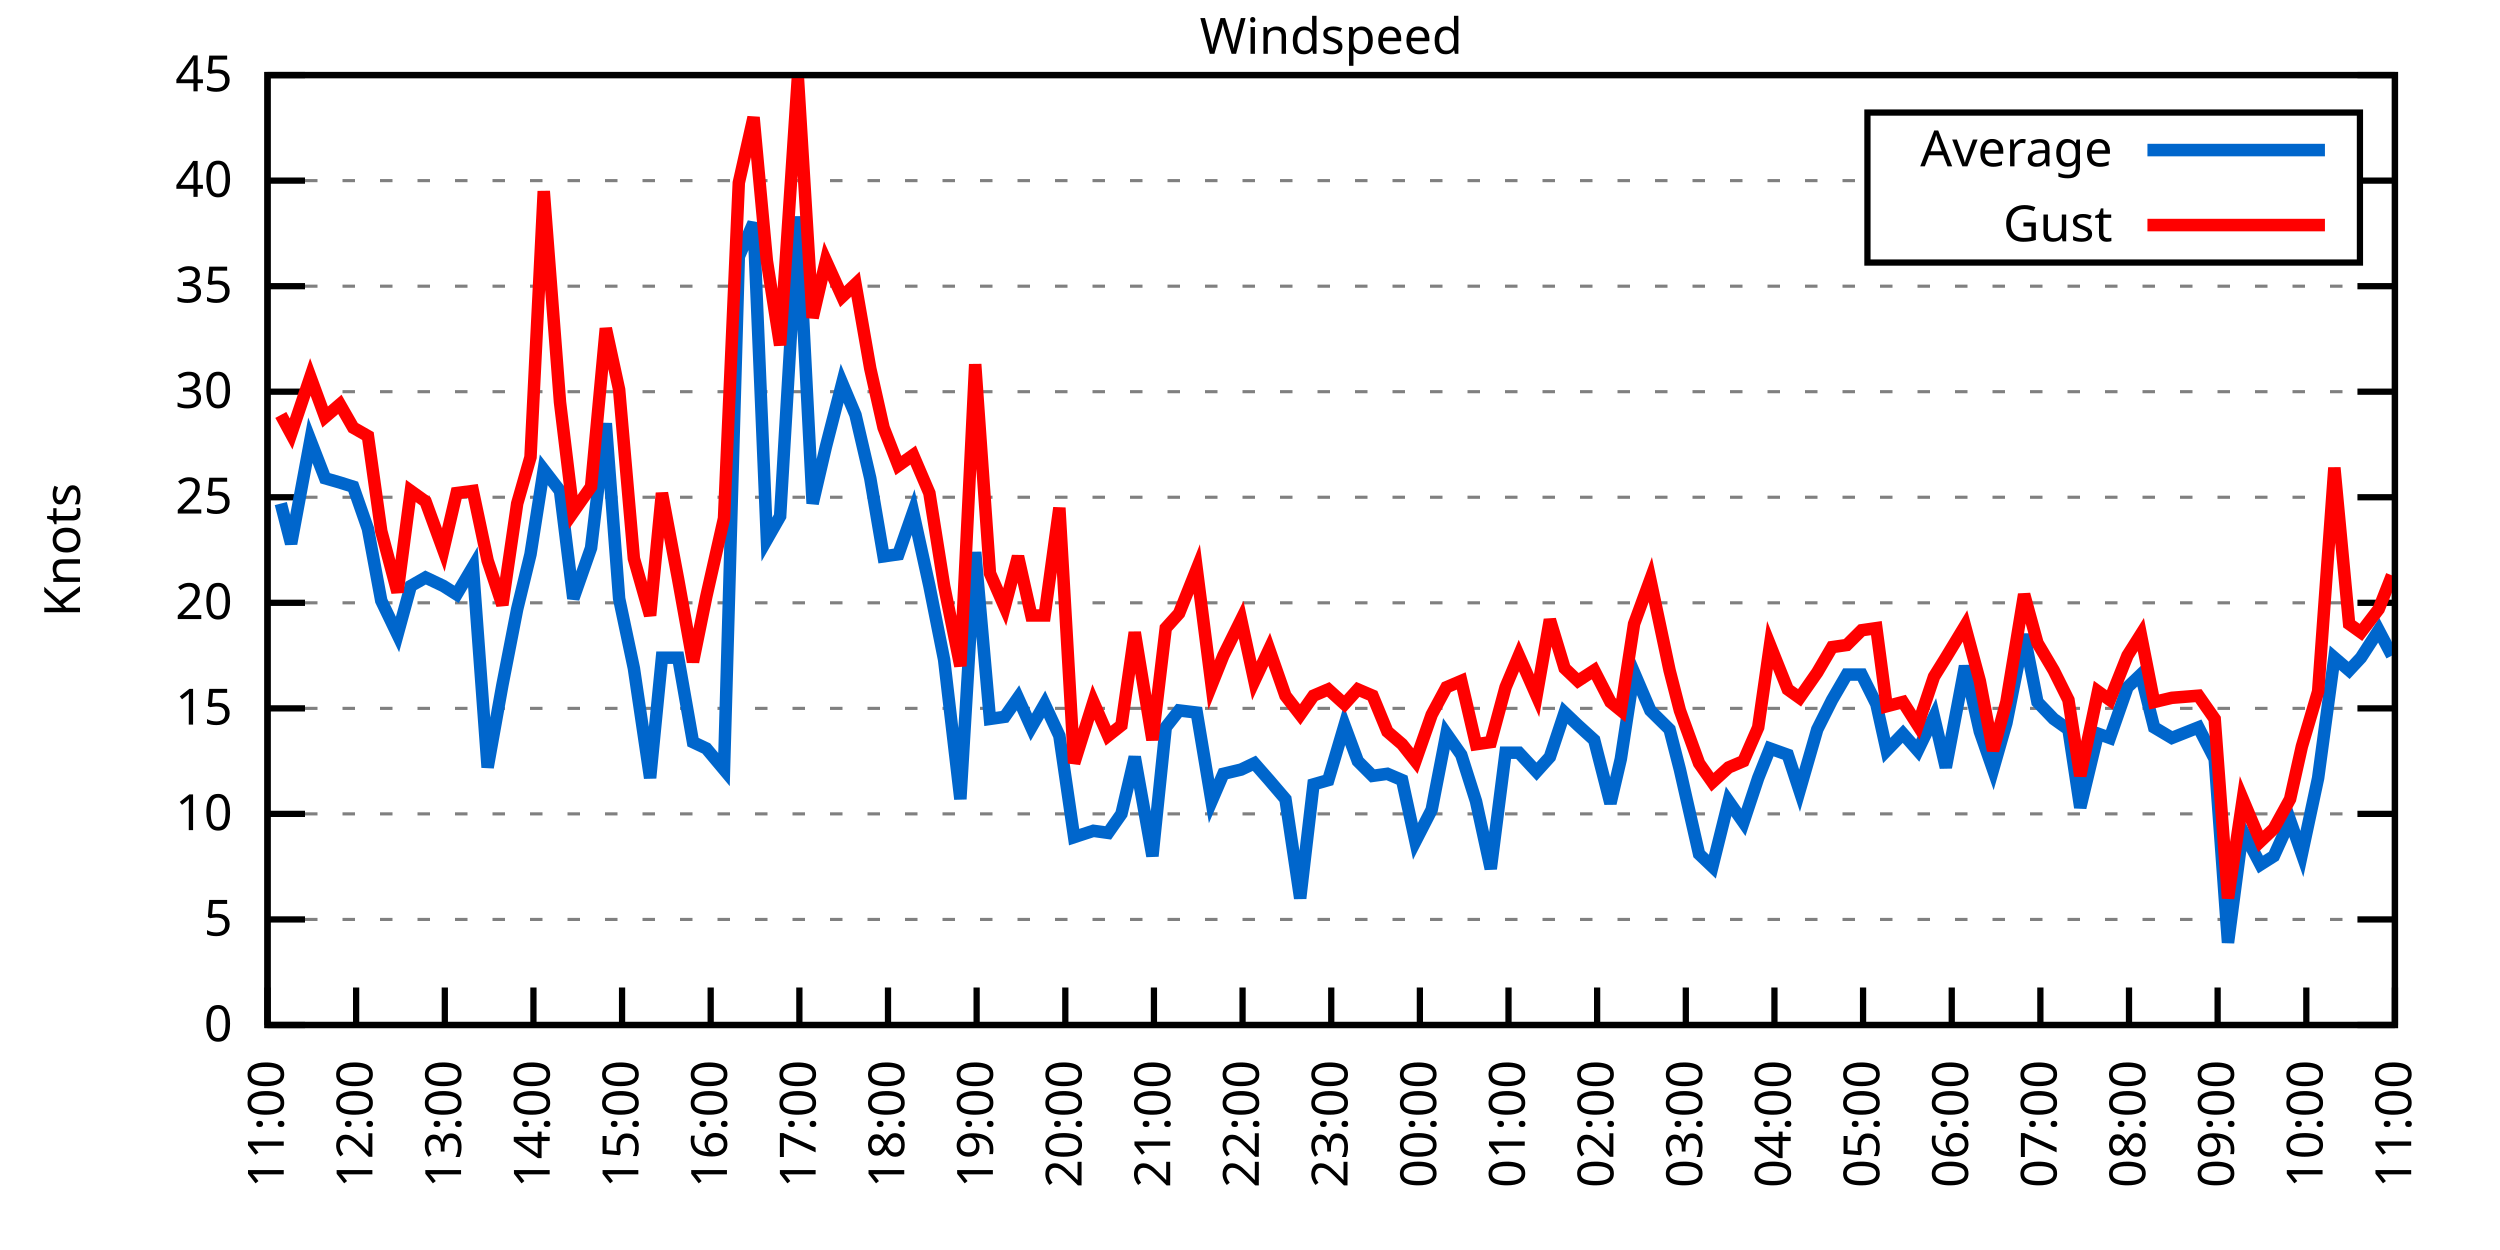
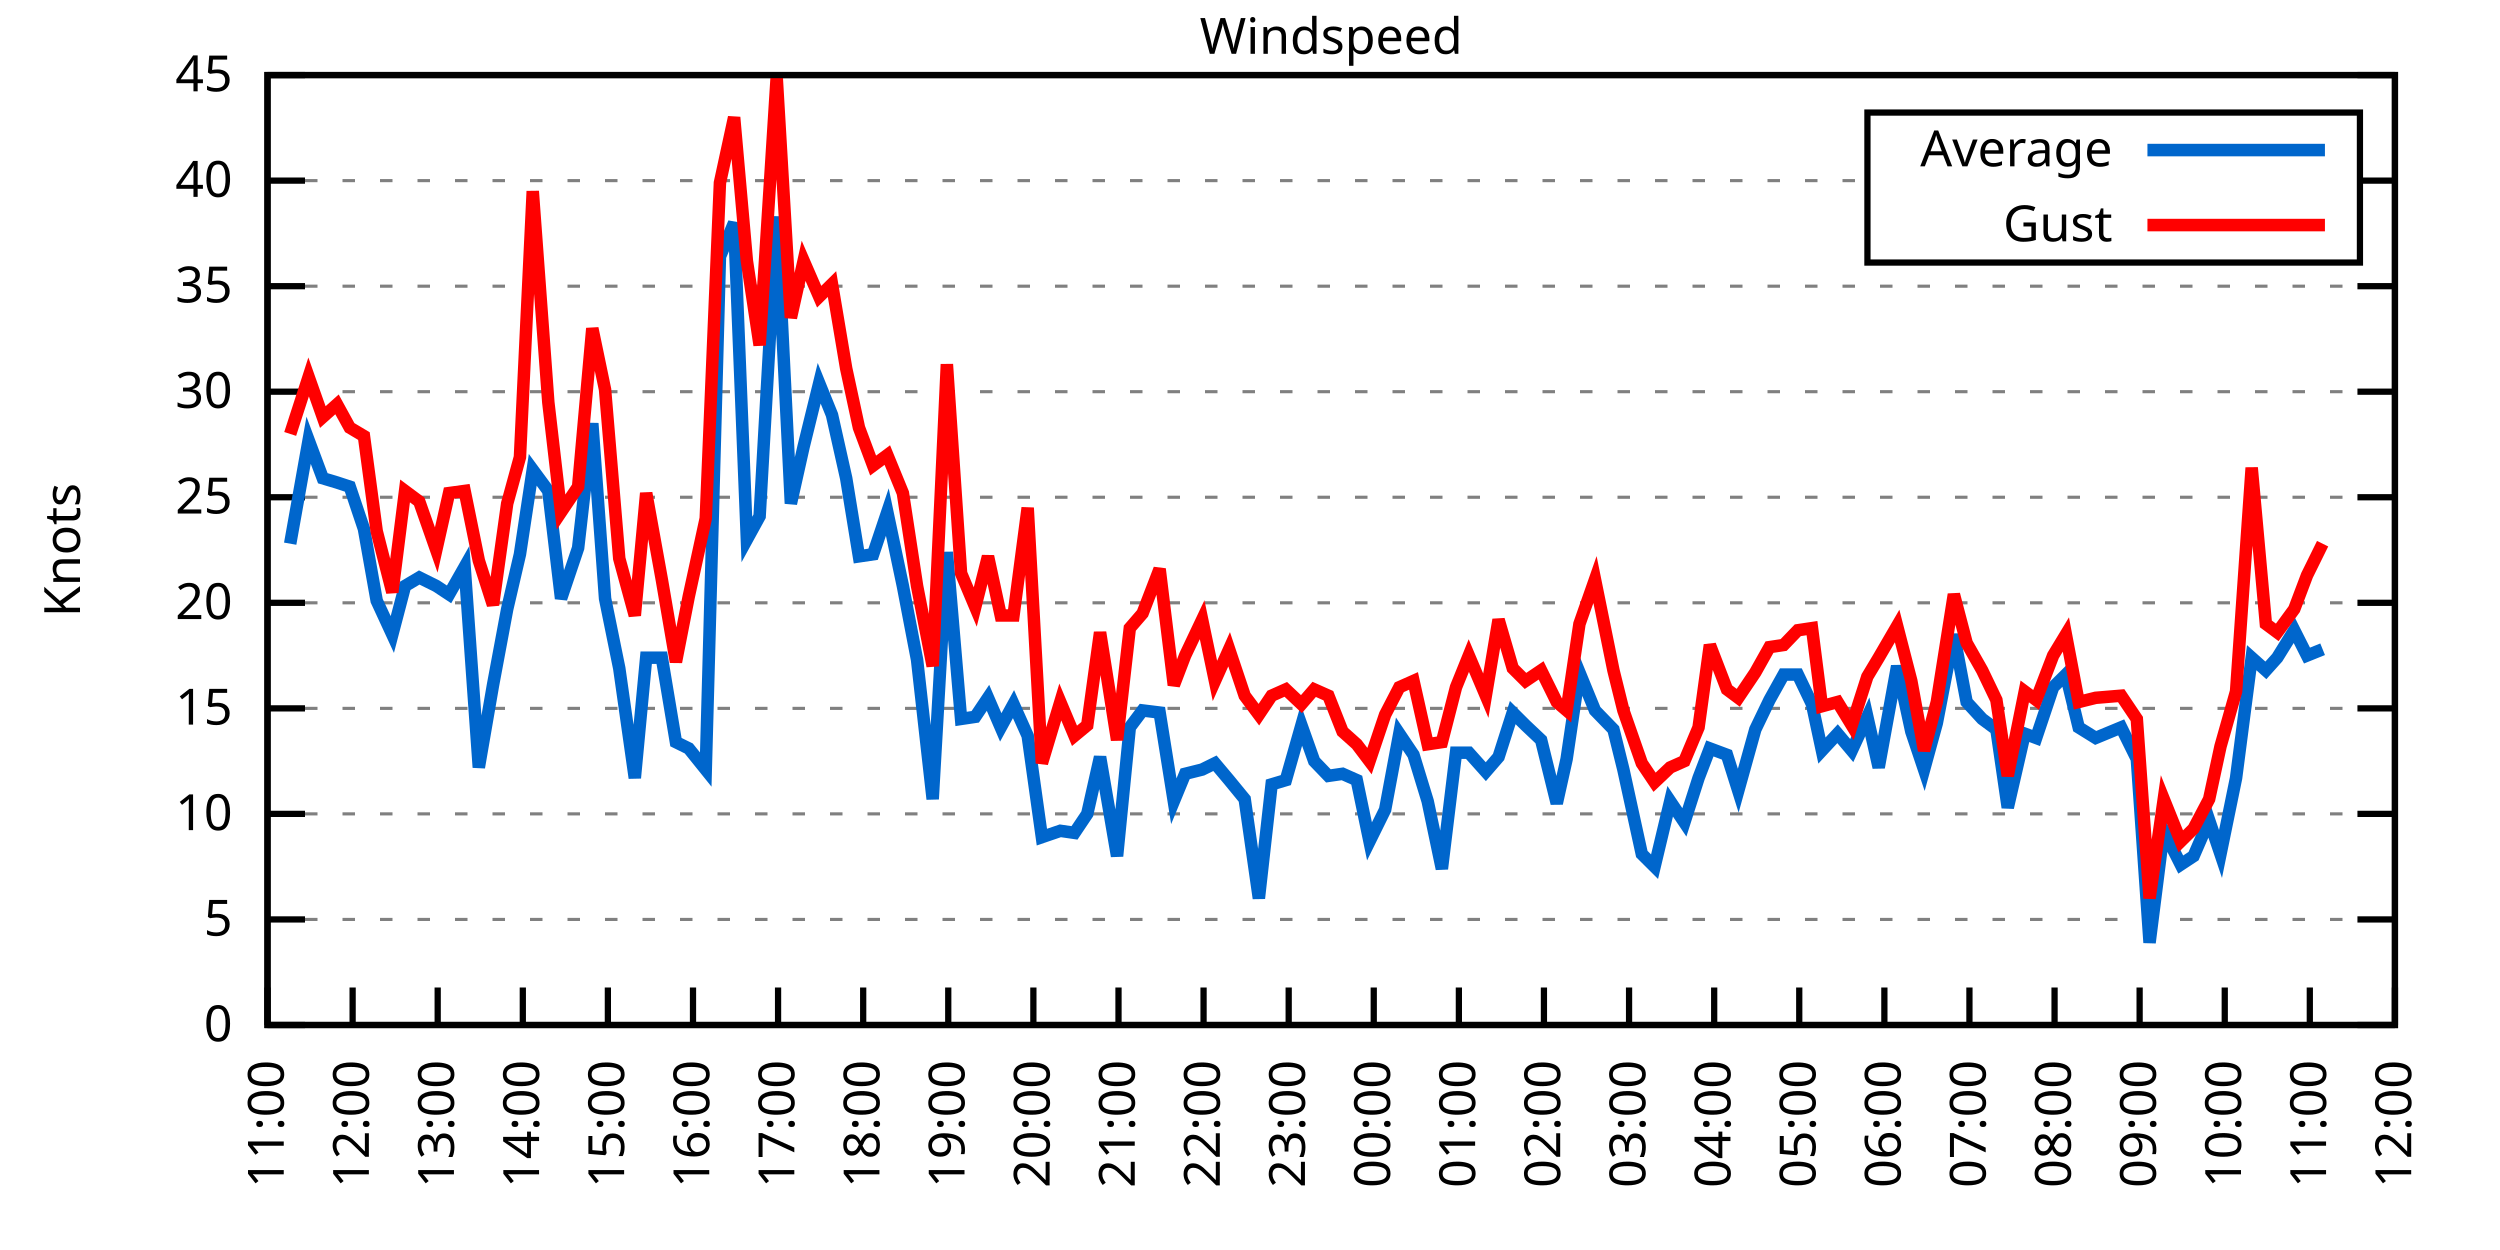
<svg xmlns="http://www.w3.org/2000/svg" xmlns:xlink="http://www.w3.org/1999/xlink" width="400" height="200" viewBox="0 0 400 200">
  <g id="gnuplot_canvas">
    <rect x="0" y="0" width="400" height="200" fill="none" />
    <defs>
      <circle id="gpDot" r="0.5" stroke-width="0.5" stroke="currentColor" />
      <path id="gpPt0" stroke-width="0.333" stroke="currentColor" d="M-1,0 h2 M0,-1 v2" />
      <path id="gpPt1" stroke-width="0.333" stroke="currentColor" d="M-1,-1 L1,1 M1,-1 L-1,1" />
      <path id="gpPt2" stroke-width="0.333" stroke="currentColor" d="M-1,0 L1,0 M0,-1 L0,1 M-1,-1 L1,1 M-1,1 L1,-1" />
      <rect id="gpPt3" stroke-width="0.333" stroke="currentColor" x="-1" y="-1" width="2" height="2" />
      <rect id="gpPt4" stroke-width="0.333" stroke="currentColor" fill="currentColor" x="-1" y="-1" width="2" height="2" />
      <circle id="gpPt5" stroke-width="0.333" stroke="currentColor" cx="0" cy="0" r="1" />
      <use xlink:href="#gpPt5" id="gpPt6" fill="currentColor" stroke="none" />
      <path id="gpPt7" stroke-width="0.333" stroke="currentColor" d="M0,-1.33 L-1.33,0.67 L1.33,0.67 z" />
      <use xlink:href="#gpPt7" id="gpPt8" fill="currentColor" stroke="none" />
      <use xlink:href="#gpPt7" id="gpPt9" stroke="currentColor" transform="rotate(180)" />
      <use xlink:href="#gpPt9" id="gpPt10" fill="currentColor" stroke="none" />
      <use xlink:href="#gpPt3" id="gpPt11" stroke="currentColor" transform="rotate(45)" />
      <use xlink:href="#gpPt11" id="gpPt12" fill="currentColor" stroke="none" />
      <path id="gpPt13" stroke-width="0.333" stroke="currentColor" d="M0,1.330 L1.265,0.411 L0.782,-1.067 L-0.782,-1.076 L-1.265,0.411 z" />
      <use xlink:href="#gpPt13" id="gpPt14" fill="currentColor" stroke="none" />
      <filter id="textbox" filterUnits="objectBoundingBox" x="0" y="0" height="1" width="1">
        <feFlood flood-color="white" flood-opacity="1" result="bgnd" />
        <feComposite in="SourceGraphic" in2="bgnd" operator="atop" />
      </filter>
      <filter id="greybox" filterUnits="objectBoundingBox" x="0" y="0" height="1" width="1">
        <feFlood flood-color="lightgrey" flood-opacity="1" result="grey" />
        <feComposite in="SourceGraphic" in2="grey" operator="atop" />
      </filter>
    </defs>
    <g fill="none" color="white" stroke="currentColor" stroke-width="1.00" stroke-linecap="butt" stroke-linejoin="miter">
</g>
    <g fill="none" color="black" stroke="currentColor" stroke-width="1.00" stroke-linecap="butt" stroke-linejoin="miter">
      <g stroke="none" shape-rendering="crispEdges">
        <polygon fill="rgb(255, 255, 255)" points="42.80,164.00 383.18,164.00 383.18,12.02 42.80,12.02 " />
      </g>
    </g>
    <g fill="none" color="black" stroke="currentColor" stroke-width="1.00" stroke-linecap="butt" stroke-linejoin="miter">
</g>
    <g fill="none" color="black" stroke="black" stroke-width="0.50" stroke-linecap="butt" stroke-linejoin="miter">
</g>
    <g fill="none" color="gray" stroke="currentColor" stroke-width="0.50" stroke-linecap="butt" stroke-linejoin="miter">
      <path stroke="gray" stroke-dasharray="2,4" class="gridline" d="M42.80,164.00 L383.19,164.00  " />
    </g>
    <g fill="none" color="gray" stroke="gray" stroke-width="1.00" stroke-linecap="butt" stroke-linejoin="miter">
</g>
    <g fill="none" color="black" stroke="currentColor" stroke-width="1.00" stroke-linecap="butt" stroke-linejoin="miter">
      <path stroke="black" d="M42.80,164.00 L48.80,164.00 M383.19,164.00 L377.19,164.00  " />
      <g transform="translate(37.20,166.60)" stroke="none" fill="black" font-family="Sans" font-size="8.00" text-anchor="end">
        <text>
          <tspan font-family="Sans"> 0</tspan>
        </text>
      </g>
    </g>
    <g fill="none" color="black" stroke="currentColor" stroke-width="1.00" stroke-linecap="butt" stroke-linejoin="miter">
</g>
    <g fill="none" color="black" stroke="black" stroke-width="0.50" stroke-linecap="butt" stroke-linejoin="miter">
</g>
    <g fill="none" color="gray" stroke="currentColor" stroke-width="0.50" stroke-linecap="butt" stroke-linejoin="miter">
      <path stroke="gray" stroke-dasharray="2,4" class="gridline" d="M42.80,147.11 L383.19,147.11  " />
    </g>
    <g fill="none" color="gray" stroke="gray" stroke-width="1.00" stroke-linecap="butt" stroke-linejoin="miter">
</g>
    <g fill="none" color="black" stroke="currentColor" stroke-width="1.00" stroke-linecap="butt" stroke-linejoin="miter">
      <path stroke="black" d="M42.80,147.11 L48.80,147.11 M383.19,147.11 L377.19,147.11  " />
      <g transform="translate(37.20,149.71)" stroke="none" fill="black" font-family="Sans" font-size="8.00" text-anchor="end">
        <text>
          <tspan font-family="Sans"> 5</tspan>
        </text>
      </g>
    </g>
    <g fill="none" color="black" stroke="currentColor" stroke-width="1.00" stroke-linecap="butt" stroke-linejoin="miter">
</g>
    <g fill="none" color="black" stroke="black" stroke-width="0.50" stroke-linecap="butt" stroke-linejoin="miter">
</g>
    <g fill="none" color="gray" stroke="currentColor" stroke-width="0.50" stroke-linecap="butt" stroke-linejoin="miter">
      <path stroke="gray" stroke-dasharray="2,4" class="gridline" d="M42.80,130.22 L383.19,130.22  " />
    </g>
    <g fill="none" color="gray" stroke="gray" stroke-width="1.00" stroke-linecap="butt" stroke-linejoin="miter">
</g>
    <g fill="none" color="black" stroke="currentColor" stroke-width="1.00" stroke-linecap="butt" stroke-linejoin="miter">
      <path stroke="black" d="M42.80,130.22 L48.80,130.22 M383.19,130.22 L377.19,130.22  " />
      <g transform="translate(37.20,132.82)" stroke="none" fill="black" font-family="Sans" font-size="8.00" text-anchor="end">
        <text>
          <tspan font-family="Sans"> 10</tspan>
        </text>
      </g>
    </g>
    <g fill="none" color="black" stroke="currentColor" stroke-width="1.00" stroke-linecap="butt" stroke-linejoin="miter">
</g>
    <g fill="none" color="black" stroke="black" stroke-width="0.50" stroke-linecap="butt" stroke-linejoin="miter">
</g>
    <g fill="none" color="gray" stroke="currentColor" stroke-width="0.50" stroke-linecap="butt" stroke-linejoin="miter">
      <path stroke="gray" stroke-dasharray="2,4" class="gridline" d="M42.80,113.34 L383.19,113.34  " />
    </g>
    <g fill="none" color="gray" stroke="gray" stroke-width="1.00" stroke-linecap="butt" stroke-linejoin="miter">
</g>
    <g fill="none" color="black" stroke="currentColor" stroke-width="1.00" stroke-linecap="butt" stroke-linejoin="miter">
      <path stroke="black" d="M42.80,113.34 L48.80,113.34 M383.19,113.34 L377.19,113.34  " />
      <g transform="translate(37.20,115.94)" stroke="none" fill="black" font-family="Sans" font-size="8.00" text-anchor="end">
        <text>
          <tspan font-family="Sans"> 15</tspan>
        </text>
      </g>
    </g>
    <g fill="none" color="black" stroke="currentColor" stroke-width="1.00" stroke-linecap="butt" stroke-linejoin="miter">
</g>
    <g fill="none" color="black" stroke="black" stroke-width="0.50" stroke-linecap="butt" stroke-linejoin="miter">
</g>
    <g fill="none" color="gray" stroke="currentColor" stroke-width="0.50" stroke-linecap="butt" stroke-linejoin="miter">
      <path stroke="gray" stroke-dasharray="2,4" class="gridline" d="M42.80,96.45 L383.19,96.45  " />
    </g>
    <g fill="none" color="gray" stroke="gray" stroke-width="1.00" stroke-linecap="butt" stroke-linejoin="miter">
</g>
    <g fill="none" color="black" stroke="currentColor" stroke-width="1.00" stroke-linecap="butt" stroke-linejoin="miter">
      <path stroke="black" d="M42.80,96.45 L48.80,96.45 M383.19,96.45 L377.19,96.45  " />
      <g transform="translate(37.20,99.05)" stroke="none" fill="black" font-family="Sans" font-size="8.00" text-anchor="end">
        <text>
          <tspan font-family="Sans"> 20</tspan>
        </text>
      </g>
    </g>
    <g fill="none" color="black" stroke="currentColor" stroke-width="1.00" stroke-linecap="butt" stroke-linejoin="miter">
</g>
    <g fill="none" color="black" stroke="black" stroke-width="0.50" stroke-linecap="butt" stroke-linejoin="miter">
</g>
    <g fill="none" color="gray" stroke="currentColor" stroke-width="0.50" stroke-linecap="butt" stroke-linejoin="miter">
      <path stroke="gray" stroke-dasharray="2,4" class="gridline" d="M42.80,79.56 L383.19,79.56  " />
    </g>
    <g fill="none" color="gray" stroke="gray" stroke-width="1.00" stroke-linecap="butt" stroke-linejoin="miter">
</g>
    <g fill="none" color="black" stroke="currentColor" stroke-width="1.00" stroke-linecap="butt" stroke-linejoin="miter">
      <path stroke="black" d="M42.80,79.56 L48.80,79.56 M383.19,79.56 L377.19,79.56  " />
      <g transform="translate(37.20,82.16)" stroke="none" fill="black" font-family="Sans" font-size="8.00" text-anchor="end">
        <text>
          <tspan font-family="Sans"> 25</tspan>
        </text>
      </g>
    </g>
    <g fill="none" color="black" stroke="currentColor" stroke-width="1.00" stroke-linecap="butt" stroke-linejoin="miter">
</g>
    <g fill="none" color="black" stroke="black" stroke-width="0.50" stroke-linecap="butt" stroke-linejoin="miter">
</g>
    <g fill="none" color="gray" stroke="currentColor" stroke-width="0.50" stroke-linecap="butt" stroke-linejoin="miter">
      <path stroke="gray" stroke-dasharray="2,4" class="gridline" d="M42.80,62.67 L383.19,62.67  " />
    </g>
    <g fill="none" color="gray" stroke="gray" stroke-width="1.00" stroke-linecap="butt" stroke-linejoin="miter">
</g>
    <g fill="none" color="black" stroke="currentColor" stroke-width="1.00" stroke-linecap="butt" stroke-linejoin="miter">
      <path stroke="black" d="M42.80,62.67 L48.80,62.67 M383.19,62.67 L377.19,62.67  " />
      <g transform="translate(37.20,65.27)" stroke="none" fill="black" font-family="Sans" font-size="8.00" text-anchor="end">
        <text>
          <tspan font-family="Sans"> 30</tspan>
        </text>
      </g>
    </g>
    <g fill="none" color="black" stroke="currentColor" stroke-width="1.00" stroke-linecap="butt" stroke-linejoin="miter">
</g>
    <g fill="none" color="black" stroke="black" stroke-width="0.50" stroke-linecap="butt" stroke-linejoin="miter">
</g>
    <g fill="none" color="gray" stroke="currentColor" stroke-width="0.50" stroke-linecap="butt" stroke-linejoin="miter">
      <path stroke="gray" stroke-dasharray="2,4" class="gridline" d="M42.80,45.79 L383.19,45.79  " />
    </g>
    <g fill="none" color="gray" stroke="gray" stroke-width="1.00" stroke-linecap="butt" stroke-linejoin="miter">
</g>
    <g fill="none" color="black" stroke="currentColor" stroke-width="1.00" stroke-linecap="butt" stroke-linejoin="miter">
      <path stroke="black" d="M42.80,45.79 L48.80,45.79 M383.19,45.79 L377.19,45.79  " />
      <g transform="translate(37.20,48.39)" stroke="none" fill="black" font-family="Sans" font-size="8.00" text-anchor="end">
        <text>
          <tspan font-family="Sans"> 35</tspan>
        </text>
      </g>
    </g>
    <g fill="none" color="black" stroke="currentColor" stroke-width="1.00" stroke-linecap="butt" stroke-linejoin="miter">
</g>
    <g fill="none" color="black" stroke="black" stroke-width="0.50" stroke-linecap="butt" stroke-linejoin="miter">
</g>
    <g fill="none" color="gray" stroke="currentColor" stroke-width="0.50" stroke-linecap="butt" stroke-linejoin="miter">
      <path stroke="gray" stroke-dasharray="2,4" class="gridline" d="M42.80,28.90 L298.79,28.90 M377.59,28.90 L383.19,28.90  " />
    </g>
    <g fill="none" color="gray" stroke="gray" stroke-width="1.00" stroke-linecap="butt" stroke-linejoin="miter">
</g>
    <g fill="none" color="black" stroke="currentColor" stroke-width="1.00" stroke-linecap="butt" stroke-linejoin="miter">
      <path stroke="black" d="M42.80,28.90 L48.80,28.90 M383.19,28.90 L377.19,28.90  " />
      <g transform="translate(37.20,31.50)" stroke="none" fill="black" font-family="Sans" font-size="8.00" text-anchor="end">
        <text>
          <tspan font-family="Sans"> 40</tspan>
        </text>
      </g>
    </g>
    <g fill="none" color="black" stroke="currentColor" stroke-width="1.00" stroke-linecap="butt" stroke-linejoin="miter">
</g>
    <g fill="none" color="black" stroke="black" stroke-width="0.50" stroke-linecap="butt" stroke-linejoin="miter">
</g>
    <g fill="none" color="gray" stroke="currentColor" stroke-width="0.50" stroke-linecap="butt" stroke-linejoin="miter">
      <path stroke="gray" stroke-dasharray="2,4" class="gridline" d="M42.80,12.01 L383.19,12.01  " />
    </g>
    <g fill="none" color="gray" stroke="gray" stroke-width="1.00" stroke-linecap="butt" stroke-linejoin="miter">
</g>
    <g fill="none" color="black" stroke="currentColor" stroke-width="1.00" stroke-linecap="butt" stroke-linejoin="miter">
      <path stroke="black" d="M42.80,12.01 L48.80,12.01 M383.19,12.01 L377.19,12.01  " />
      <g transform="translate(37.20,14.61)" stroke="none" fill="black" font-family="Sans" font-size="8.00" text-anchor="end">
        <text>
          <tspan font-family="Sans"> 45</tspan>
        </text>
      </g>
    </g>
    <g fill="none" color="black" stroke="currentColor" stroke-width="1.00" stroke-linecap="butt" stroke-linejoin="miter">
      <path stroke="black" d="M42.80,164.00 L42.80,158.00  " />
      <g transform="translate(45.40,169.60) rotate(270.00)" stroke="none" fill="black" font-family="Sans" font-size="8.00" text-anchor="end">
        <text>
          <tspan font-family="Sans">11:00</tspan>
        </text>
      </g>
    </g>
    <g fill="none" color="black" stroke="currentColor" stroke-width="1.00" stroke-linecap="butt" stroke-linejoin="miter">
-       <path stroke="black" d="M56.98,164.00 L56.98,158.00  " />
-       <g transform="translate(59.58,169.60) rotate(270.00)" stroke="none" fill="black" font-family="Sans" font-size="8.00" text-anchor="end">
+       <path stroke="black" d="M56.42,164.00 L56.42,158.00  " />
+       <g transform="translate(59.02,169.60) rotate(270.00)" stroke="none" fill="black" font-family="Sans" font-size="8.00" text-anchor="end">
        <text>
          <tspan font-family="Sans">12:00</tspan>
        </text>
      </g>
    </g>
    <g fill="none" color="black" stroke="currentColor" stroke-width="1.00" stroke-linecap="butt" stroke-linejoin="miter">
-       <path stroke="black" d="M71.17,164.00 L71.17,158.00  " />
-       <g transform="translate(73.77,169.60) rotate(270.00)" stroke="none" fill="black" font-family="Sans" font-size="8.00" text-anchor="end">
+       <path stroke="black" d="M70.03,164.00 L70.03,158.00  " />
+       <g transform="translate(72.63,169.60) rotate(270.00)" stroke="none" fill="black" font-family="Sans" font-size="8.00" text-anchor="end">
        <text>
          <tspan font-family="Sans">13:00</tspan>
        </text>
      </g>
    </g>
    <g fill="none" color="black" stroke="currentColor" stroke-width="1.00" stroke-linecap="butt" stroke-linejoin="miter">
-       <path stroke="black" d="M85.35,164.00 L85.35,158.00  " />
-       <g transform="translate(87.95,169.60) rotate(270.00)" stroke="none" fill="black" font-family="Sans" font-size="8.00" text-anchor="end">
+       <path stroke="black" d="M83.65,164.00 L83.65,158.00  " />
+       <g transform="translate(86.25,169.60) rotate(270.00)" stroke="none" fill="black" font-family="Sans" font-size="8.00" text-anchor="end">
        <text>
          <tspan font-family="Sans">14:00</tspan>
        </text>
      </g>
    </g>
    <g fill="none" color="black" stroke="currentColor" stroke-width="1.00" stroke-linecap="butt" stroke-linejoin="miter">
-       <path stroke="black" d="M99.53,164.00 L99.53,158.00  " />
-       <g transform="translate(102.13,169.60) rotate(270.00)" stroke="none" fill="black" font-family="Sans" font-size="8.00" text-anchor="end">
+       <path stroke="black" d="M97.26,164.00 L97.26,158.00  " />
+       <g transform="translate(99.86,169.60) rotate(270.00)" stroke="none" fill="black" font-family="Sans" font-size="8.00" text-anchor="end">
        <text>
          <tspan font-family="Sans">15:00</tspan>
        </text>
      </g>
    </g>
    <g fill="none" color="black" stroke="currentColor" stroke-width="1.00" stroke-linecap="butt" stroke-linejoin="miter">
-       <path stroke="black" d="M113.71,164.00 L113.71,158.00  " />
-       <g transform="translate(116.31,169.60) rotate(270.00)" stroke="none" fill="black" font-family="Sans" font-size="8.00" text-anchor="end">
+       <path stroke="black" d="M110.88,164.00 L110.88,158.00  " />
+       <g transform="translate(113.48,169.60) rotate(270.00)" stroke="none" fill="black" font-family="Sans" font-size="8.00" text-anchor="end">
        <text>
          <tspan font-family="Sans">16:00</tspan>
        </text>
      </g>
    </g>
    <g fill="none" color="black" stroke="currentColor" stroke-width="1.00" stroke-linecap="butt" stroke-linejoin="miter">
-       <path stroke="black" d="M127.90,164.00 L127.90,158.00  " />
-       <g transform="translate(130.50,169.60) rotate(270.00)" stroke="none" fill="black" font-family="Sans" font-size="8.00" text-anchor="end">
+       <path stroke="black" d="M124.49,164.00 L124.49,158.00  " />
+       <g transform="translate(127.09,169.60) rotate(270.00)" stroke="none" fill="black" font-family="Sans" font-size="8.00" text-anchor="end">
        <text>
          <tspan font-family="Sans">17:00</tspan>
        </text>
      </g>
    </g>
    <g fill="none" color="black" stroke="currentColor" stroke-width="1.00" stroke-linecap="butt" stroke-linejoin="miter">
-       <path stroke="black" d="M142.08,164.00 L142.08,158.00  " />
-       <g transform="translate(144.68,169.60) rotate(270.00)" stroke="none" fill="black" font-family="Sans" font-size="8.00" text-anchor="end">
+       <path stroke="black" d="M138.11,164.00 L138.11,158.00  " />
+       <g transform="translate(140.71,169.60) rotate(270.00)" stroke="none" fill="black" font-family="Sans" font-size="8.00" text-anchor="end">
        <text>
          <tspan font-family="Sans">18:00</tspan>
        </text>
      </g>
    </g>
    <g fill="none" color="black" stroke="currentColor" stroke-width="1.00" stroke-linecap="butt" stroke-linejoin="miter">
-       <path stroke="black" d="M156.26,164.00 L156.26,158.00  " />
-       <g transform="translate(158.86,169.60) rotate(270.00)" stroke="none" fill="black" font-family="Sans" font-size="8.00" text-anchor="end">
+       <path stroke="black" d="M151.72,164.00 L151.72,158.00  " />
+       <g transform="translate(154.32,169.60) rotate(270.00)" stroke="none" fill="black" font-family="Sans" font-size="8.00" text-anchor="end">
        <text>
          <tspan font-family="Sans">19:00</tspan>
        </text>
      </g>
    </g>
    <g fill="none" color="black" stroke="currentColor" stroke-width="1.00" stroke-linecap="butt" stroke-linejoin="miter">
-       <path stroke="black" d="M170.45,164.00 L170.45,158.00  " />
-       <g transform="translate(173.05,169.60) rotate(270.00)" stroke="none" fill="black" font-family="Sans" font-size="8.00" text-anchor="end">
+       <path stroke="black" d="M165.34,164.00 L165.34,158.00  " />
+       <g transform="translate(167.94,169.60) rotate(270.00)" stroke="none" fill="black" font-family="Sans" font-size="8.00" text-anchor="end">
        <text>
          <tspan font-family="Sans">20:00</tspan>
        </text>
      </g>
    </g>
    <g fill="none" color="black" stroke="currentColor" stroke-width="1.00" stroke-linecap="butt" stroke-linejoin="miter">
-       <path stroke="black" d="M184.63,164.00 L184.63,158.00  " />
-       <g transform="translate(187.23,169.60) rotate(270.00)" stroke="none" fill="black" font-family="Sans" font-size="8.00" text-anchor="end">
+       <path stroke="black" d="M178.96,164.00 L178.96,158.00  " />
+       <g transform="translate(181.56,169.60) rotate(270.00)" stroke="none" fill="black" font-family="Sans" font-size="8.00" text-anchor="end">
        <text>
          <tspan font-family="Sans">21:00</tspan>
        </text>
      </g>
    </g>
    <g fill="none" color="black" stroke="currentColor" stroke-width="1.00" stroke-linecap="butt" stroke-linejoin="miter">
-       <path stroke="black" d="M198.81,164.00 L198.81,158.00  " />
-       <g transform="translate(201.41,169.60) rotate(270.00)" stroke="none" fill="black" font-family="Sans" font-size="8.00" text-anchor="end">
+       <path stroke="black" d="M192.57,164.00 L192.57,158.00  " />
+       <g transform="translate(195.17,169.60) rotate(270.00)" stroke="none" fill="black" font-family="Sans" font-size="8.00" text-anchor="end">
        <text>
          <tspan font-family="Sans">22:00</tspan>
        </text>
      </g>
    </g>
    <g fill="none" color="black" stroke="currentColor" stroke-width="1.00" stroke-linecap="butt" stroke-linejoin="miter">
-       <path stroke="black" d="M213.00,164.00 L213.00,158.00  " />
-       <g transform="translate(215.60,169.60) rotate(270.00)" stroke="none" fill="black" font-family="Sans" font-size="8.00" text-anchor="end">
+       <path stroke="black" d="M206.19,164.00 L206.19,158.00  " />
+       <g transform="translate(208.79,169.60) rotate(270.00)" stroke="none" fill="black" font-family="Sans" font-size="8.00" text-anchor="end">
        <text>
          <tspan font-family="Sans">23:00</tspan>
        </text>
      </g>
    </g>
    <g fill="none" color="black" stroke="currentColor" stroke-width="1.00" stroke-linecap="butt" stroke-linejoin="miter">
-       <path stroke="black" d="M227.18,164.00 L227.18,158.00  " />
-       <g transform="translate(229.78,169.60) rotate(270.00)" stroke="none" fill="black" font-family="Sans" font-size="8.00" text-anchor="end">
+       <path stroke="black" d="M219.80,164.00 L219.80,158.00  " />
+       <g transform="translate(222.40,169.60) rotate(270.00)" stroke="none" fill="black" font-family="Sans" font-size="8.00" text-anchor="end">
        <text>
          <tspan font-family="Sans">00:00</tspan>
        </text>
      </g>
    </g>
    <g fill="none" color="black" stroke="currentColor" stroke-width="1.00" stroke-linecap="butt" stroke-linejoin="miter">
-       <path stroke="black" d="M241.36,164.00 L241.36,158.00  " />
-       <g transform="translate(243.96,169.60) rotate(270.00)" stroke="none" fill="black" font-family="Sans" font-size="8.00" text-anchor="end">
+       <path stroke="black" d="M233.42,164.00 L233.42,158.00  " />
+       <g transform="translate(236.02,169.60) rotate(270.00)" stroke="none" fill="black" font-family="Sans" font-size="8.00" text-anchor="end">
        <text>
          <tspan font-family="Sans">01:00</tspan>
        </text>
      </g>
    </g>
    <g fill="none" color="black" stroke="currentColor" stroke-width="1.00" stroke-linecap="butt" stroke-linejoin="miter">
-       <path stroke="black" d="M255.54,164.00 L255.54,158.00  " />
-       <g transform="translate(258.14,169.60) rotate(270.00)" stroke="none" fill="black" font-family="Sans" font-size="8.00" text-anchor="end">
+       <path stroke="black" d="M247.03,164.00 L247.03,158.00  " />
+       <g transform="translate(249.63,169.60) rotate(270.00)" stroke="none" fill="black" font-family="Sans" font-size="8.00" text-anchor="end">
        <text>
          <tspan font-family="Sans">02:00</tspan>
        </text>
      </g>
    </g>
    <g fill="none" color="black" stroke="currentColor" stroke-width="1.00" stroke-linecap="butt" stroke-linejoin="miter">
-       <path stroke="black" d="M269.73,164.00 L269.73,158.00  " />
-       <g transform="translate(272.33,169.60) rotate(270.00)" stroke="none" fill="black" font-family="Sans" font-size="8.00" text-anchor="end">
+       <path stroke="black" d="M260.65,164.00 L260.65,158.00  " />
+       <g transform="translate(263.25,169.60) rotate(270.00)" stroke="none" fill="black" font-family="Sans" font-size="8.00" text-anchor="end">
        <text>
          <tspan font-family="Sans">03:00</tspan>
        </text>
      </g>
    </g>
    <g fill="none" color="black" stroke="currentColor" stroke-width="1.00" stroke-linecap="butt" stroke-linejoin="miter">
-       <path stroke="black" d="M283.91,164.00 L283.91,158.00  " />
-       <g transform="translate(286.51,169.60) rotate(270.00)" stroke="none" fill="black" font-family="Sans" font-size="8.00" text-anchor="end">
+       <path stroke="black" d="M274.27,164.00 L274.27,158.00  " />
+       <g transform="translate(276.87,169.60) rotate(270.00)" stroke="none" fill="black" font-family="Sans" font-size="8.00" text-anchor="end">
        <text>
          <tspan font-family="Sans">04:00</tspan>
        </text>
      </g>
    </g>
    <g fill="none" color="black" stroke="currentColor" stroke-width="1.00" stroke-linecap="butt" stroke-linejoin="miter">
-       <path stroke="black" d="M298.09,164.00 L298.09,158.00  " />
-       <g transform="translate(300.69,169.60) rotate(270.00)" stroke="none" fill="black" font-family="Sans" font-size="8.00" text-anchor="end">
+       <path stroke="black" d="M287.88,164.00 L287.88,158.00  " />
+       <g transform="translate(290.48,169.60) rotate(270.00)" stroke="none" fill="black" font-family="Sans" font-size="8.00" text-anchor="end">
        <text>
          <tspan font-family="Sans">05:00</tspan>
        </text>
      </g>
    </g>
    <g fill="none" color="black" stroke="currentColor" stroke-width="1.00" stroke-linecap="butt" stroke-linejoin="miter">
-       <path stroke="black" d="M312.28,164.00 L312.28,158.00  " />
-       <g transform="translate(314.88,169.60) rotate(270.00)" stroke="none" fill="black" font-family="Sans" font-size="8.00" text-anchor="end">
+       <path stroke="black" d="M301.50,164.00 L301.50,158.00  " />
+       <g transform="translate(304.10,169.60) rotate(270.00)" stroke="none" fill="black" font-family="Sans" font-size="8.00" text-anchor="end">
        <text>
          <tspan font-family="Sans">06:00</tspan>
        </text>
      </g>
    </g>
    <g fill="none" color="black" stroke="currentColor" stroke-width="1.00" stroke-linecap="butt" stroke-linejoin="miter">
-       <path stroke="black" d="M326.46,164.00 L326.46,158.00  " />
-       <g transform="translate(329.06,169.60) rotate(270.00)" stroke="none" fill="black" font-family="Sans" font-size="8.00" text-anchor="end">
+       <path stroke="black" d="M315.11,164.00 L315.11,158.00  " />
+       <g transform="translate(317.71,169.60) rotate(270.00)" stroke="none" fill="black" font-family="Sans" font-size="8.00" text-anchor="end">
        <text>
          <tspan font-family="Sans">07:00</tspan>
        </text>
      </g>
    </g>
    <g fill="none" color="black" stroke="currentColor" stroke-width="1.00" stroke-linecap="butt" stroke-linejoin="miter">
-       <path stroke="black" d="M340.64,164.00 L340.64,158.00  " />
-       <g transform="translate(343.24,169.60) rotate(270.00)" stroke="none" fill="black" font-family="Sans" font-size="8.00" text-anchor="end">
+       <path stroke="black" d="M328.73,164.00 L328.73,158.00  " />
+       <g transform="translate(331.33,169.60) rotate(270.00)" stroke="none" fill="black" font-family="Sans" font-size="8.00" text-anchor="end">
        <text>
          <tspan font-family="Sans">08:00</tspan>
        </text>
      </g>
    </g>
    <g fill="none" color="black" stroke="currentColor" stroke-width="1.00" stroke-linecap="butt" stroke-linejoin="miter">
-       <path stroke="black" d="M354.82,164.00 L354.82,158.00  " />
-       <g transform="translate(357.42,169.60) rotate(270.00)" stroke="none" fill="black" font-family="Sans" font-size="8.00" text-anchor="end">
+       <path stroke="black" d="M342.34,164.00 L342.34,158.00  " />
+       <g transform="translate(344.94,169.60) rotate(270.00)" stroke="none" fill="black" font-family="Sans" font-size="8.00" text-anchor="end">
        <text>
          <tspan font-family="Sans">09:00</tspan>
        </text>
      </g>
    </g>
    <g fill="none" color="black" stroke="currentColor" stroke-width="1.00" stroke-linecap="butt" stroke-linejoin="miter">
-       <path stroke="black" d="M369.01,164.00 L369.01,158.00  " />
-       <g transform="translate(371.61,169.60) rotate(270.00)" stroke="none" fill="black" font-family="Sans" font-size="8.00" text-anchor="end">
+       <path stroke="black" d="M355.96,164.00 L355.96,158.00  " />
+       <g transform="translate(358.56,169.60) rotate(270.00)" stroke="none" fill="black" font-family="Sans" font-size="8.00" text-anchor="end">
        <text>
          <tspan font-family="Sans">10:00</tspan>
+         </text>
+       </g>
+     </g>
+     <g fill="none" color="black" stroke="currentColor" stroke-width="1.00" stroke-linecap="butt" stroke-linejoin="miter">
+       <path stroke="black" d="M369.57,164.00 L369.57,158.00  " />
+       <g transform="translate(372.17,169.60) rotate(270.00)" stroke="none" fill="black" font-family="Sans" font-size="8.00" text-anchor="end">
+         <text>
+           <tspan font-family="Sans">11:00</tspan>
        </text>
      </g>
    </g>
    <g fill="none" color="black" stroke="currentColor" stroke-width="1.00" stroke-linecap="butt" stroke-linejoin="miter">
      <path stroke="black" d="M383.19,164.00 L383.19,158.00  " />
      <g transform="translate(385.79,169.60) rotate(270.00)" stroke="none" fill="black" font-family="Sans" font-size="8.00" text-anchor="end">
        <text>
-           <tspan font-family="Sans">11:00</tspan>
+           <tspan font-family="Sans">12:00</tspan>
        </text>
      </g>
    </g>
    <g fill="none" color="black" stroke="currentColor" stroke-width="1.00" stroke-linecap="butt" stroke-linejoin="miter">
</g>
    <g fill="none" color="black" stroke="currentColor" stroke-width="1.00" stroke-linecap="butt" stroke-linejoin="miter">
      <path stroke="black" d="M42.80,12.01 L42.80,164.00 L383.19,164.00 L383.19,12.01 L42.80,12.01 Z  " />
    </g>
    <g fill="none" color="black" stroke="currentColor" stroke-width="1.00" stroke-linecap="butt" stroke-linejoin="miter">
</g>
    <g fill="none" color="black" stroke="currentColor" stroke-width="1.00" stroke-linecap="butt" stroke-linejoin="miter">
      <path stroke="black" d="M298.79,42.01 L298.79,18.01 L377.59,18.01 L377.59,42.01 L298.79,42.01 Z  " />
    </g>
    <g id="Windspeed_plot_1">
      <g fill="none" color="white" stroke="black" stroke-width="2.00" stroke-linecap="butt" stroke-linejoin="miter">
</g>
      <g fill="none" color="black" stroke="currentColor" stroke-width="2.00" stroke-linecap="butt" stroke-linejoin="miter">
        <g transform="translate(337.99,26.61)" stroke="none" fill="black" font-family="Sans" font-size="8.00" text-anchor="end">
          <text>
            <tspan font-family="Sans">Average</tspan>
          </text>
        </g>
      </g>
      <g fill="none" color="black" stroke="currentColor" stroke-width="2.00" stroke-linecap="butt" stroke-linejoin="miter">
-         <path stroke="rgb(  0, 102, 204)" d="M343.59,24.01 L371.99,24.01 M44.93,80.57 L46.58,86.99 L49.66,70.44 L52.02,76.52 L54.38,77.20 L56.51,77.87   L58.87,84.63 L61.00,96.11 L63.60,101.52 L65.73,93.75 L68.09,92.40 L70.93,93.75 L73.06,95.10 L75.66,90.71   L78.02,122.79 L80.38,109.62 L82.75,97.46 L84.88,88.68 L87.00,75.17 L89.60,78.55 L91.73,95.77 L94.57,87.67   L96.93,67.74 L99.06,95.77 L101.42,106.92 L104.02,124.48 L105.91,105.23 L108.51,105.23 L110.88,118.74 L113.01,119.75   L115.84,123.13 L118.21,41.06 L120.57,35.65 L122.70,86.32 L124.82,82.60 L127.66,34.64 L130.02,80.57 L132.15,71.45   L134.75,61.32 L136.88,66.39 L139.24,76.52 L141.37,89.02 L143.74,88.68 L146.10,81.93 L148.70,93.75 L151.06,105.57   L153.66,127.86 L156.03,88.34 L158.39,115.03 L160.75,114.69 L162.88,111.65 L165.01,116.38 L167.14,112.66 L169.50,117.73   L171.86,133.94 L174.94,132.93 L177.30,133.26 L179.43,130.22 L181.56,121.11 L184.39,136.98 L186.52,116.38 L188.65,113.67   L191.48,114.01 L193.85,128.20 L195.74,123.81 L198.58,123.13 L200.70,122.12 L203.07,124.82 L205.67,127.86 L208.03,143.73   L210.16,125.50 L212.52,124.82 L215.12,116.04 L217.25,121.78 L219.61,124.14 L221.98,123.81 L224.34,124.82 L226.47,134.62   L229.07,129.55 L231.43,117.39 L233.80,120.77 L236.16,128.20 L238.52,139.01 L240.89,120.43 L243.02,120.43 L245.85,123.47   L247.98,121.11 L250.34,114.01 L252.47,116.04 L255.07,118.40 L257.67,128.54 L259.33,121.44 L261.45,107.59 L264.05,113.67   L267.13,116.71 L268.78,123.13 L271.85,136.64 L273.98,138.67 L276.58,128.20 L278.95,131.58 L281.31,124.48 L283.20,119.75   L286.04,120.77 L287.93,126.51 L290.76,116.71 L293.13,111.99 L295.49,107.93 L297.86,107.93 L300.22,112.66 L301.87,120.09   L304.47,117.39 L306.84,120.09 L309.44,114.69 L311.33,122.79 L314.40,106.58 L316.77,117.05 L318.89,123.13 L321.02,115.70   L323.86,101.52 L325.99,112.32 L328.59,115.03 L330.95,116.71 L332.84,129.21 L335.68,117.39 L337.57,118.07 L340.40,109.96   L342.53,107.93 L344.66,116.38 L347.50,118.07 L351.75,116.38 L354.35,121.44 L356.48,150.83 L358.84,132.93 L361.68,138.33   L363.81,136.98 L366.41,131.24 L368.30,136.64 L370.90,124.48 L373.50,105.23 L375.86,107.26 L377.75,105.23 L380.59,100.84   L382.72,104.89  " />
+         <path stroke="rgb(  0, 102, 204)" d="M343.59,24.01 L371.99,24.01 M46.43,86.99 L49.38,70.44 L51.65,76.52 L53.92,77.20 L55.96,77.87 L58.23,84.63   L60.27,96.11 L62.77,101.52 L64.81,93.75 L67.08,92.40 L69.80,93.75 L71.85,95.10 L74.34,90.71 L76.61,122.79   L78.88,109.62 L81.15,97.46 L83.19,88.68 L85.24,75.17 L87.73,78.55 L89.77,95.77 L92.50,87.67 L94.77,67.74   L96.81,95.77 L99.08,106.92 L101.57,124.48 L103.39,105.23 L105.89,105.23 L108.15,118.74 L110.20,119.75 L112.92,123.13   L115.19,41.06 L117.46,35.65 L119.50,86.32 L121.54,82.60 L124.27,34.64 L126.54,80.57 L128.58,71.45 L131.07,61.32   L133.12,66.39 L135.39,76.52 L137.43,89.02 L139.70,88.68 L141.97,81.93 L144.46,93.75 L146.73,105.57 L149.23,127.86   L151.50,88.34 L153.77,115.03 L156.04,114.69 L158.08,111.65 L160.12,116.38 L162.16,112.66 L164.43,117.73 L166.70,133.94   L169.65,132.93 L171.92,133.26 L173.96,130.22 L176.01,121.11 L178.73,136.98 L180.77,116.38 L182.81,113.67 L185.54,114.01   L187.81,128.20 L189.62,123.81 L192.34,123.13 L194.39,122.12 L196.66,124.82 L199.15,127.86 L201.42,143.73 L203.46,125.50   L205.73,124.82 L208.23,116.04 L210.27,121.78 L212.54,124.14 L214.81,123.81 L217.08,124.82 L219.12,134.62 L221.62,129.55   L223.89,117.39 L226.16,120.77 L228.43,128.20 L230.70,139.01 L232.96,120.43 L235.01,120.43 L237.73,123.47 L239.77,121.11   L242.04,114.01 L244.08,116.04 L246.58,118.40 L249.08,128.54 L250.66,121.44 L252.71,107.59 L255.20,113.67 L258.15,116.71   L259.74,123.13 L262.69,136.64 L264.73,138.67 L267.23,128.20 L269.50,131.58 L271.77,124.48 L273.58,119.75 L276.31,120.77   L278.12,126.51 L280.85,116.71 L283.12,111.99 L285.38,107.93 L287.65,107.93 L289.92,112.66 L291.51,120.09 L294.01,117.39   L296.28,120.09 L298.77,114.69 L300.59,122.79 L303.54,106.58 L305.81,117.05 L307.85,123.13 L309.89,115.70 L312.62,101.52   L314.66,112.32 L317.15,115.03 L319.42,116.71 L321.24,129.21 L323.96,117.39 L325.78,118.07 L328.50,109.96 L330.54,107.93   L332.59,116.38 L335.31,118.07 L339.39,116.38 L341.89,121.44 L343.93,150.83 L346.20,132.93 L348.92,138.33 L350.97,136.98   L353.46,131.24 L355.28,136.64 L357.77,124.48 L360.27,105.23 L362.54,107.26 L364.36,105.23 L367.08,100.84 L369.12,104.89   L371.62,103.88  " />
      </g>
    </g>
    <g id="Windspeed_plot_2">
      <g fill="none" color="black" stroke="currentColor" stroke-width="2.00" stroke-linecap="butt" stroke-linejoin="miter">
        <g transform="translate(337.99,38.61)" stroke="none" fill="black" font-family="Sans" font-size="8.00" text-anchor="end">
          <text>
            <tspan font-family="Sans">Gust</tspan>
          </text>
        </g>
      </g>
      <g fill="none" color="black" stroke="currentColor" stroke-width="2.00" stroke-linecap="butt" stroke-linejoin="miter">
-         <path stroke="rgb(255,   0,   0)" d="M343.59,36.01 L371.99,36.01 M44.93,66.39 L46.58,69.43 L49.66,60.31 L52.02,66.73 L54.38,64.70 L56.51,68.42   L58.87,69.77 L61.00,84.97 L63.60,94.76 L65.73,78.55 L68.09,80.24 L70.93,88.00 L73.06,78.89 L75.66,78.55   L78.02,89.69 L80.38,96.79 L82.75,80.57 L84.88,73.14 L87.00,30.59 L89.60,64.36 L91.73,81.93 L94.57,77.87   L96.93,52.54 L99.06,62.34 L101.42,89.36 L104.02,98.48 L105.91,78.89 L108.51,92.73 L110.88,105.91 L113.01,95.44   L115.84,82.94 L118.21,29.24 L120.57,18.77 L122.70,41.73 L124.82,55.24 L127.66,12.35 L130.02,50.85 L132.15,41.73   L134.75,47.47 L136.88,45.45 L139.24,58.96 L141.37,68.42 L143.74,74.49 L146.10,72.81 L148.70,78.89 L151.06,93.75   L153.66,106.58 L156.03,58.28 L158.39,91.72 L160.75,97.12 L162.88,89.02 L165.01,98.48 L167.14,98.48 L169.50,81.25   L171.86,122.12 L174.94,112.32 L177.30,117.73 L179.43,116.04 L181.56,101.18 L184.39,118.40 L186.52,100.50 L188.65,98.14   L191.48,91.04 L193.85,109.62 L195.74,104.89 L198.58,99.15 L200.70,108.95 L203.07,103.88 L205.67,111.31 L208.03,114.35   L210.16,111.31 L212.52,110.30 L215.12,112.66 L217.25,110.30 L219.61,111.31 L221.98,117.05 L224.34,119.08 L226.47,121.78   L229.07,114.35 L231.43,109.96 L233.80,108.95 L236.16,119.08 L238.52,118.74 L240.89,109.96 L243.02,104.89 L245.85,111.31   L247.98,99.15 L250.34,106.92 L252.47,108.95 L255.07,107.26 L257.67,112.32 L259.33,113.67 L261.45,99.83 L264.05,92.73   L267.13,107.26 L268.78,113.67 L271.85,122.12 L273.98,125.16 L276.58,122.79 L278.95,121.78 L281.31,116.38 L283.20,103.20   L286.04,110.30 L287.93,111.65 L290.76,107.59 L293.13,103.54 L295.49,103.20 L297.86,100.84 L300.22,100.50 L301.87,113.00   L304.47,112.32 L306.84,116.04 L309.44,108.27 L311.33,105.23 L314.40,100.16 L316.77,108.95 L318.89,120.09 L321.02,112.32   L323.86,95.10 L325.99,102.87 L328.59,107.26 L330.95,111.99 L332.84,124.14 L335.68,110.63 L337.57,111.99 L340.40,104.89   L342.53,101.52 L344.66,112.32 L347.50,111.65 L351.75,111.31 L354.35,115.03 L356.48,143.73 L358.84,127.86 L361.68,134.62   L363.81,132.59 L366.41,127.86 L368.30,119.42 L370.90,110.63 L373.50,74.83 L375.86,99.83 L377.75,101.18 L380.59,97.46   L382.72,92.06  " />
+         <path stroke="rgb(255,   0,   0)" d="M343.59,36.01 L371.99,36.01 M46.43,69.43 L49.38,60.31 L51.65,66.73 L53.92,64.70 L55.96,68.42 L58.23,69.77   L60.27,84.97 L62.77,94.76 L64.81,78.55 L67.08,80.24 L69.80,88.00 L71.85,78.89 L74.34,78.55 L76.61,89.69   L78.88,96.79 L81.15,80.57 L83.19,73.14 L85.24,30.59 L87.73,64.36 L89.77,81.93 L92.50,77.87 L94.77,52.54   L96.81,62.34 L99.08,89.36 L101.57,98.48 L103.39,78.89 L105.89,92.73 L108.15,105.91 L110.20,95.44 L112.92,82.94   L115.19,29.24 L117.46,18.77 L119.50,41.73 L121.54,55.24 L124.27,12.35 L126.54,50.85 L128.58,41.73 L131.07,47.47   L133.12,45.45 L135.39,58.96 L137.43,68.42 L139.70,74.49 L141.97,72.81 L144.46,78.89 L146.73,93.75 L149.23,106.58   L151.50,58.28 L153.77,91.72 L156.04,97.12 L158.08,89.02 L160.12,98.48 L162.16,98.48 L164.43,81.25 L166.70,122.12   L169.65,112.32 L171.92,117.73 L173.96,116.04 L176.01,101.18 L178.73,118.40 L180.77,100.50 L182.81,98.14 L185.54,91.04   L187.81,109.62 L189.62,104.89 L192.34,99.15 L194.39,108.95 L196.66,103.88 L199.15,111.31 L201.42,114.35 L203.46,111.31   L205.73,110.30 L208.23,112.66 L210.27,110.30 L212.54,111.31 L214.81,117.05 L217.08,119.08 L219.12,121.78 L221.62,114.35   L223.89,109.96 L226.16,108.95 L228.43,119.08 L230.70,118.74 L232.96,109.96 L235.01,104.89 L237.73,111.31 L239.77,99.15   L242.04,106.92 L244.08,108.95 L246.58,107.26 L249.08,112.32 L250.66,113.67 L252.71,99.83 L255.20,92.73 L258.15,107.26   L259.74,113.67 L262.69,122.12 L264.73,125.16 L267.23,122.79 L269.50,121.78 L271.77,116.38 L273.58,103.20 L276.31,110.30   L278.12,111.65 L280.85,107.59 L283.12,103.54 L285.38,103.20 L287.65,100.84 L289.92,100.50 L291.51,113.00 L294.01,112.32   L296.28,116.04 L298.77,108.27 L300.59,105.23 L303.54,100.16 L305.81,108.95 L307.85,120.09 L309.89,112.32 L312.62,95.10   L314.66,102.87 L317.15,107.26 L319.42,111.99 L321.24,124.14 L323.96,110.63 L325.78,111.99 L328.50,104.89 L330.54,101.52   L332.59,112.32 L335.31,111.65 L339.39,111.31 L341.89,115.03 L343.93,143.73 L346.20,127.86 L348.92,134.62 L350.97,132.59   L353.46,127.86 L355.28,119.42 L357.77,110.63 L360.27,74.83 L362.54,99.83 L364.36,101.18 L367.08,97.46 L369.12,92.06   L371.62,86.99  " />
      </g>
    </g>
    <g fill="none" color="black" stroke="currentColor" stroke-width="2.00" stroke-linecap="butt" stroke-linejoin="miter">
</g>
    <g fill="none" color="black" stroke="black" stroke-width="1.00" stroke-linecap="butt" stroke-linejoin="miter">
</g>
    <g fill="none" color="black" stroke="currentColor" stroke-width="1.00" stroke-linecap="butt" stroke-linejoin="miter">
      <path stroke="black" d="M42.80,12.01 L42.80,164.00 L383.19,164.00 L383.19,12.01 L42.80,12.01 Z  " />
      <g transform="translate(12.80,88.01) rotate(270.00)" stroke="none" fill="black" font-family="Sans" font-size="8.00" text-anchor="middle">
        <text>
          <tspan font-family="Sans">Knots</tspan>
        </text>
      </g>
    </g>
    <g fill="none" color="black" stroke="currentColor" stroke-width="1.00" stroke-linecap="butt" stroke-linejoin="miter">
</g>
    <g fill="none" color="black" stroke="currentColor" stroke-width="1.00" stroke-linecap="butt" stroke-linejoin="miter">
      <g transform="translate(212.99,8.61)" stroke="none" fill="black" font-family="Sans" font-size="8.00" text-anchor="middle">
        <text>
          <tspan font-family="Sans">Windspeed</tspan>
        </text>
      </g>
    </g>
    <g fill="none" color="black" stroke="currentColor" stroke-width="1.00" stroke-linecap="butt" stroke-linejoin="miter">
</g>
  </g>
</svg>
